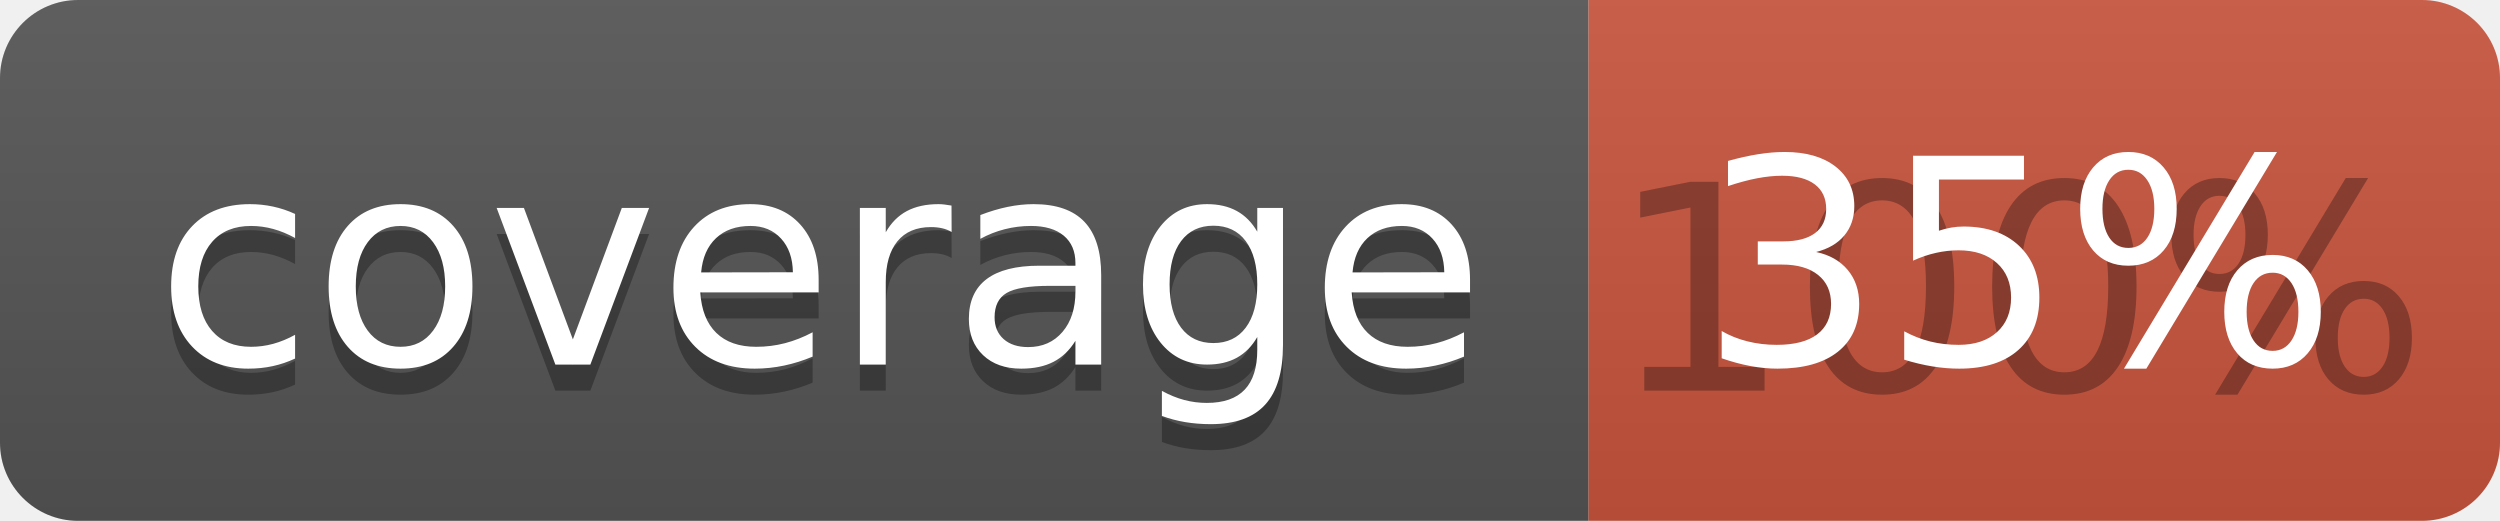
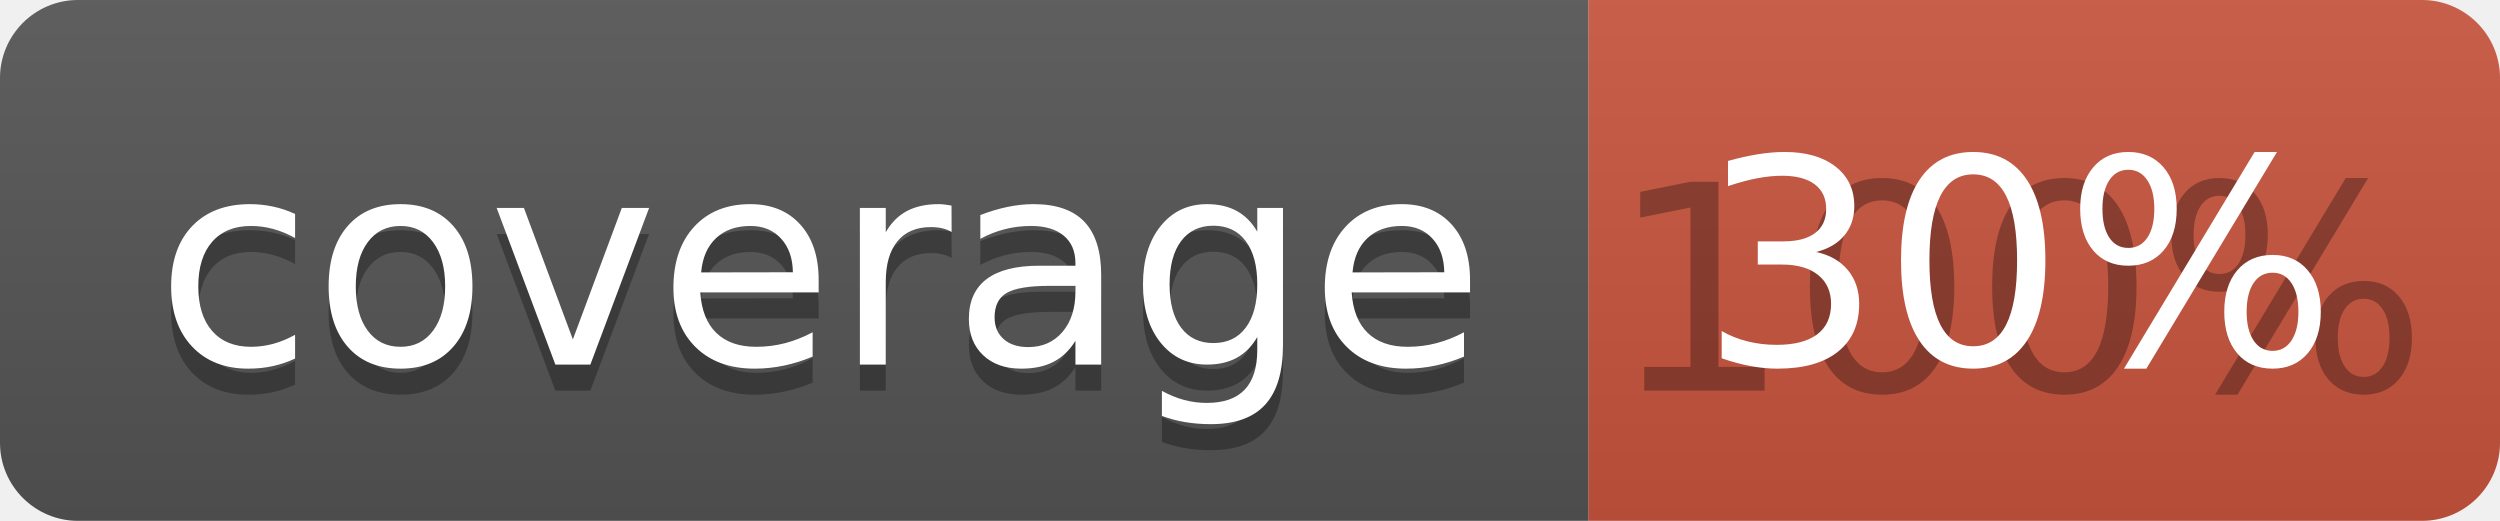
<svg xmlns="http://www.w3.org/2000/svg" width="96" height="20">
  <linearGradient id="b" x2="0" y2="100%">
    <stop offset="0" stop-color="#bbb" stop-opacity=".1" />
    <stop offset="1" stop-opacity=".1" />
  </linearGradient>
  <clipPath id="a">
    <rect width="96" height="20" rx="3" fill="#fff" />
  </clipPath>
  <g clip-path="url(#a)">
    <path fill="#555" d="M0 0h61v20H0z" />
    <path fill="#CA553E" d="M61 0h35v20H61z" />
    <path fill="url(#b)" d="M0 0h96v20H0z" />
  </g>
  <g fill="#fff" text-anchor="middle" font-family="DejaVu Sans,Verdana,Geneva,sans-serif" font-size="110">
    <text x="315" y="150" fill="#010101" fill-opacity=".3" transform="scale(.1)" textLength="510">coverage</text>
    <text x="315" y="140" transform="scale(.1)" textLength="510">coverage</text>
    <text x="775" y="150" fill="#010101" fill-opacity=".3" transform="scale(.1)" textLength="250">100%</text>
-     <text x="775" y="140" transform="scale(.1)" textLength="250">35%</text>
+     <text x="775" y="140" transform="scale(.1)" textLength="250">30%</text>
  </g>
</svg>
